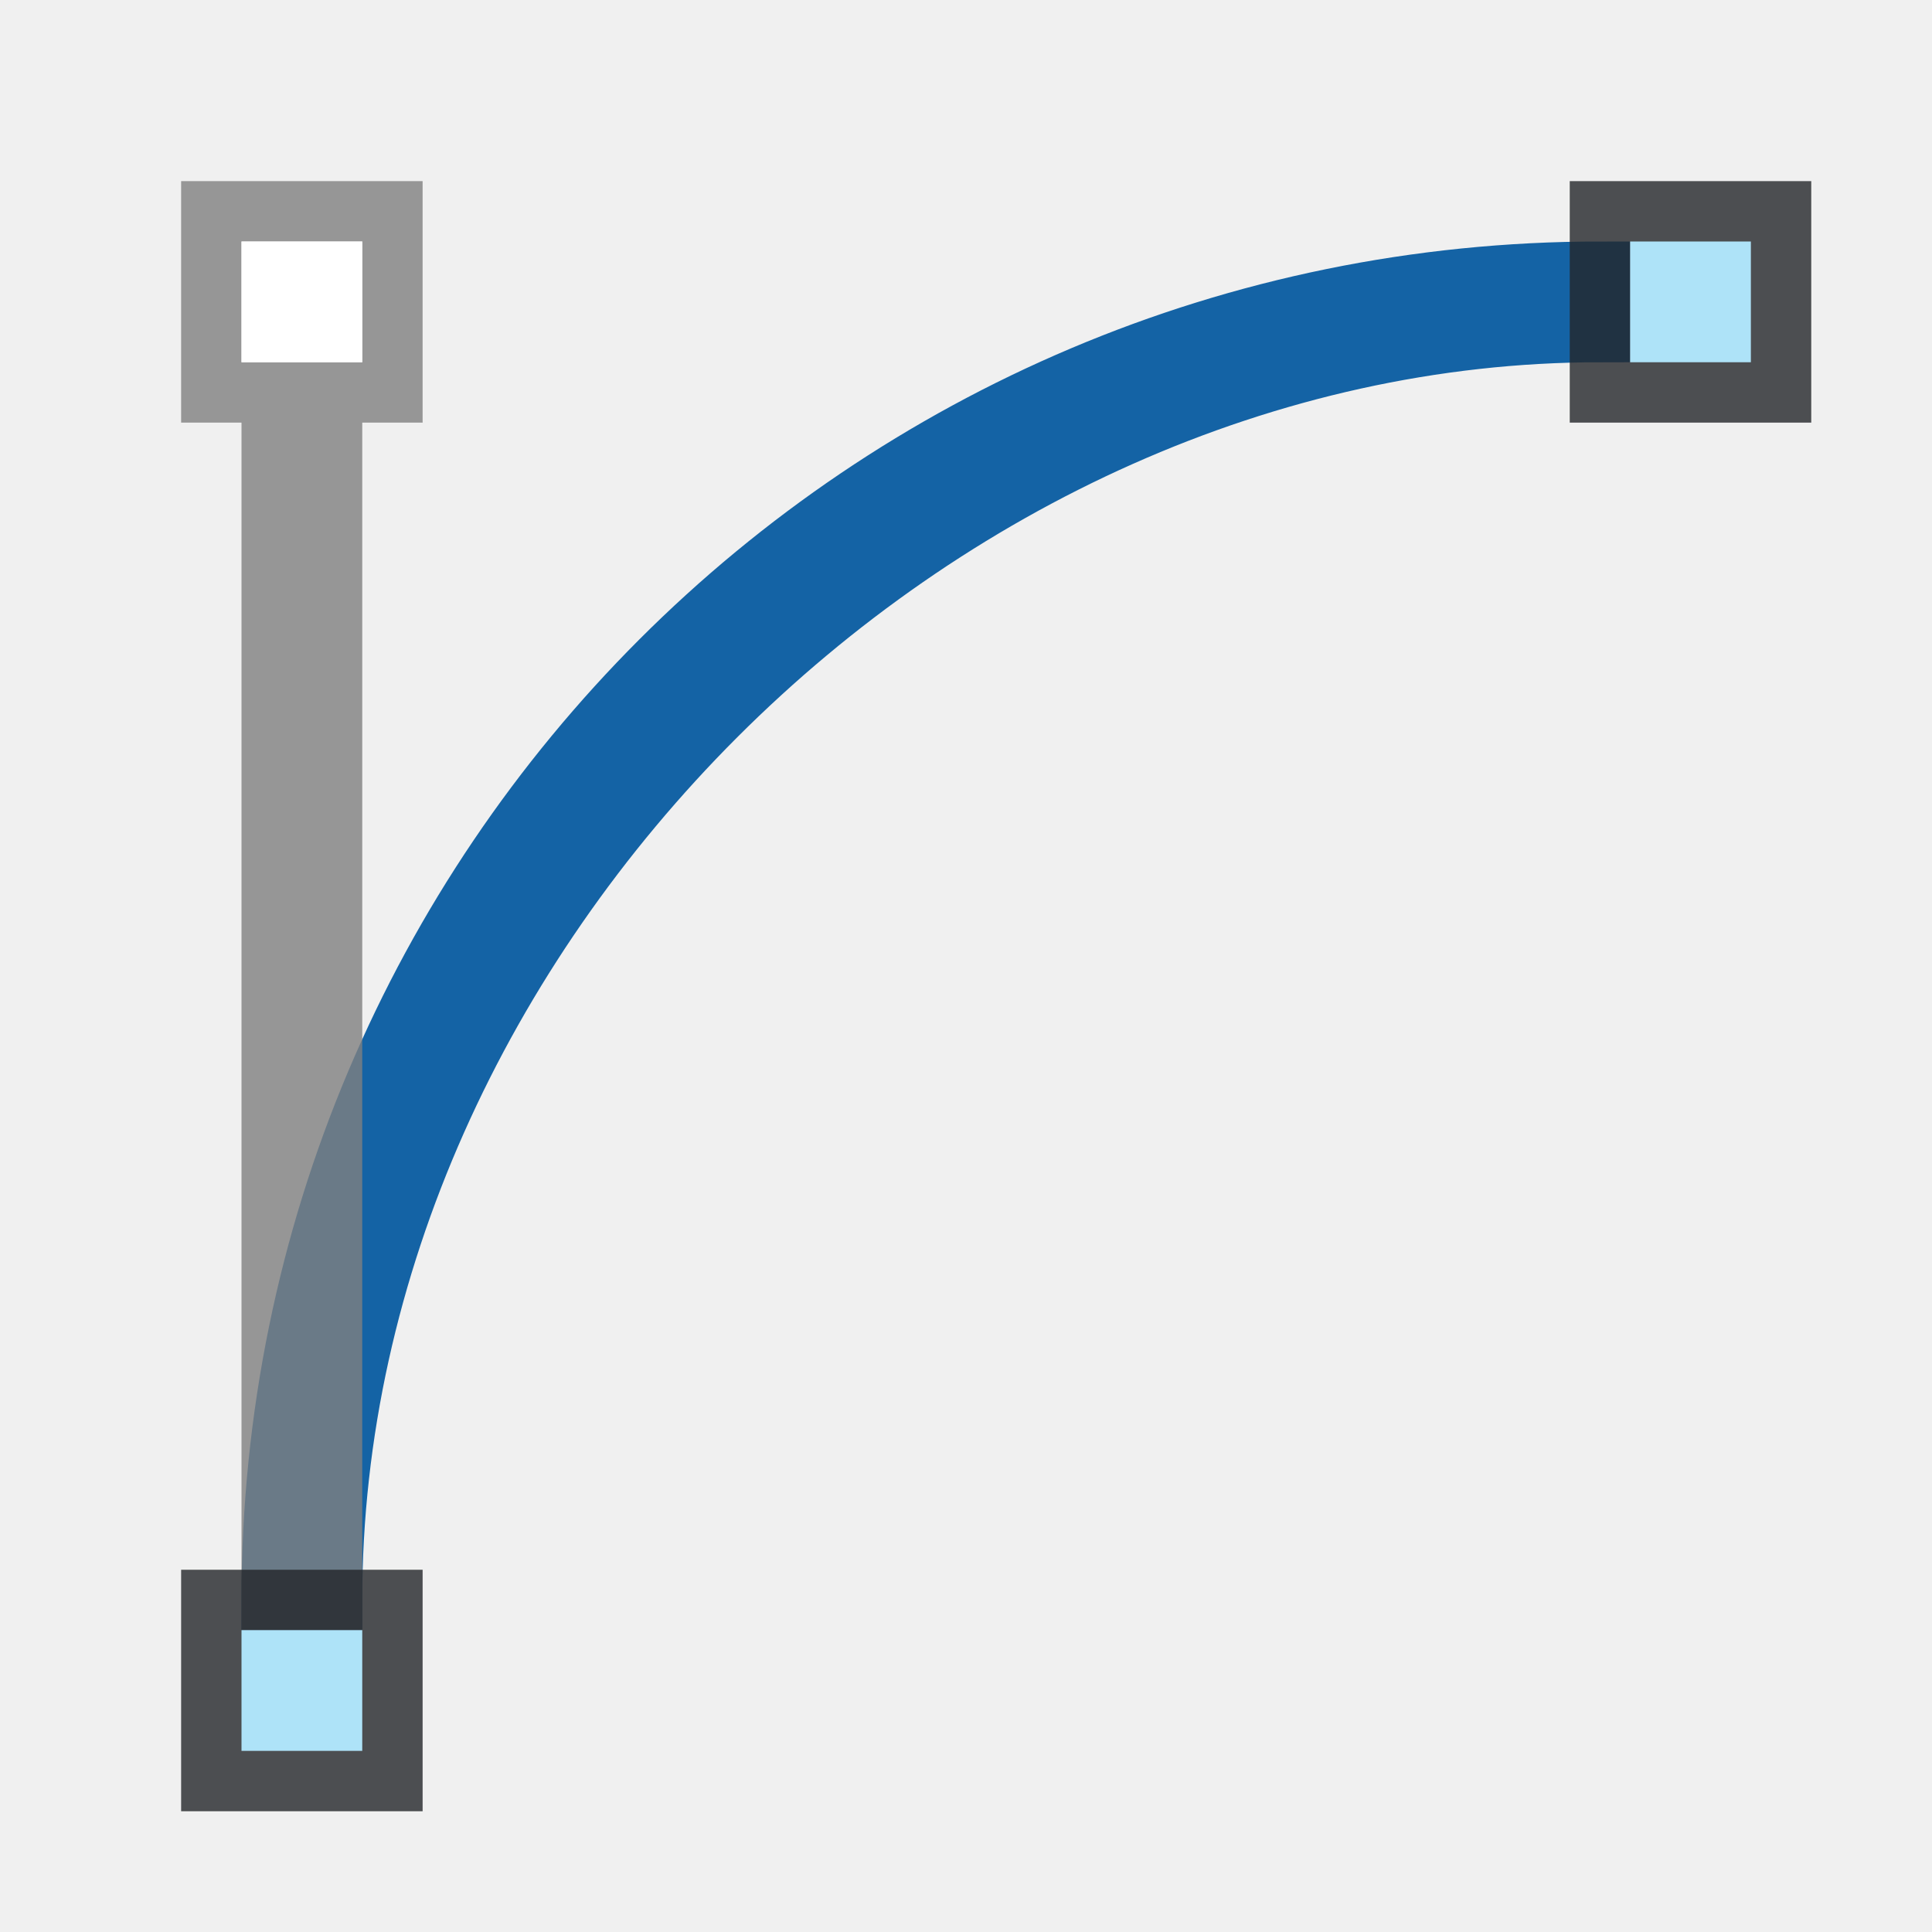
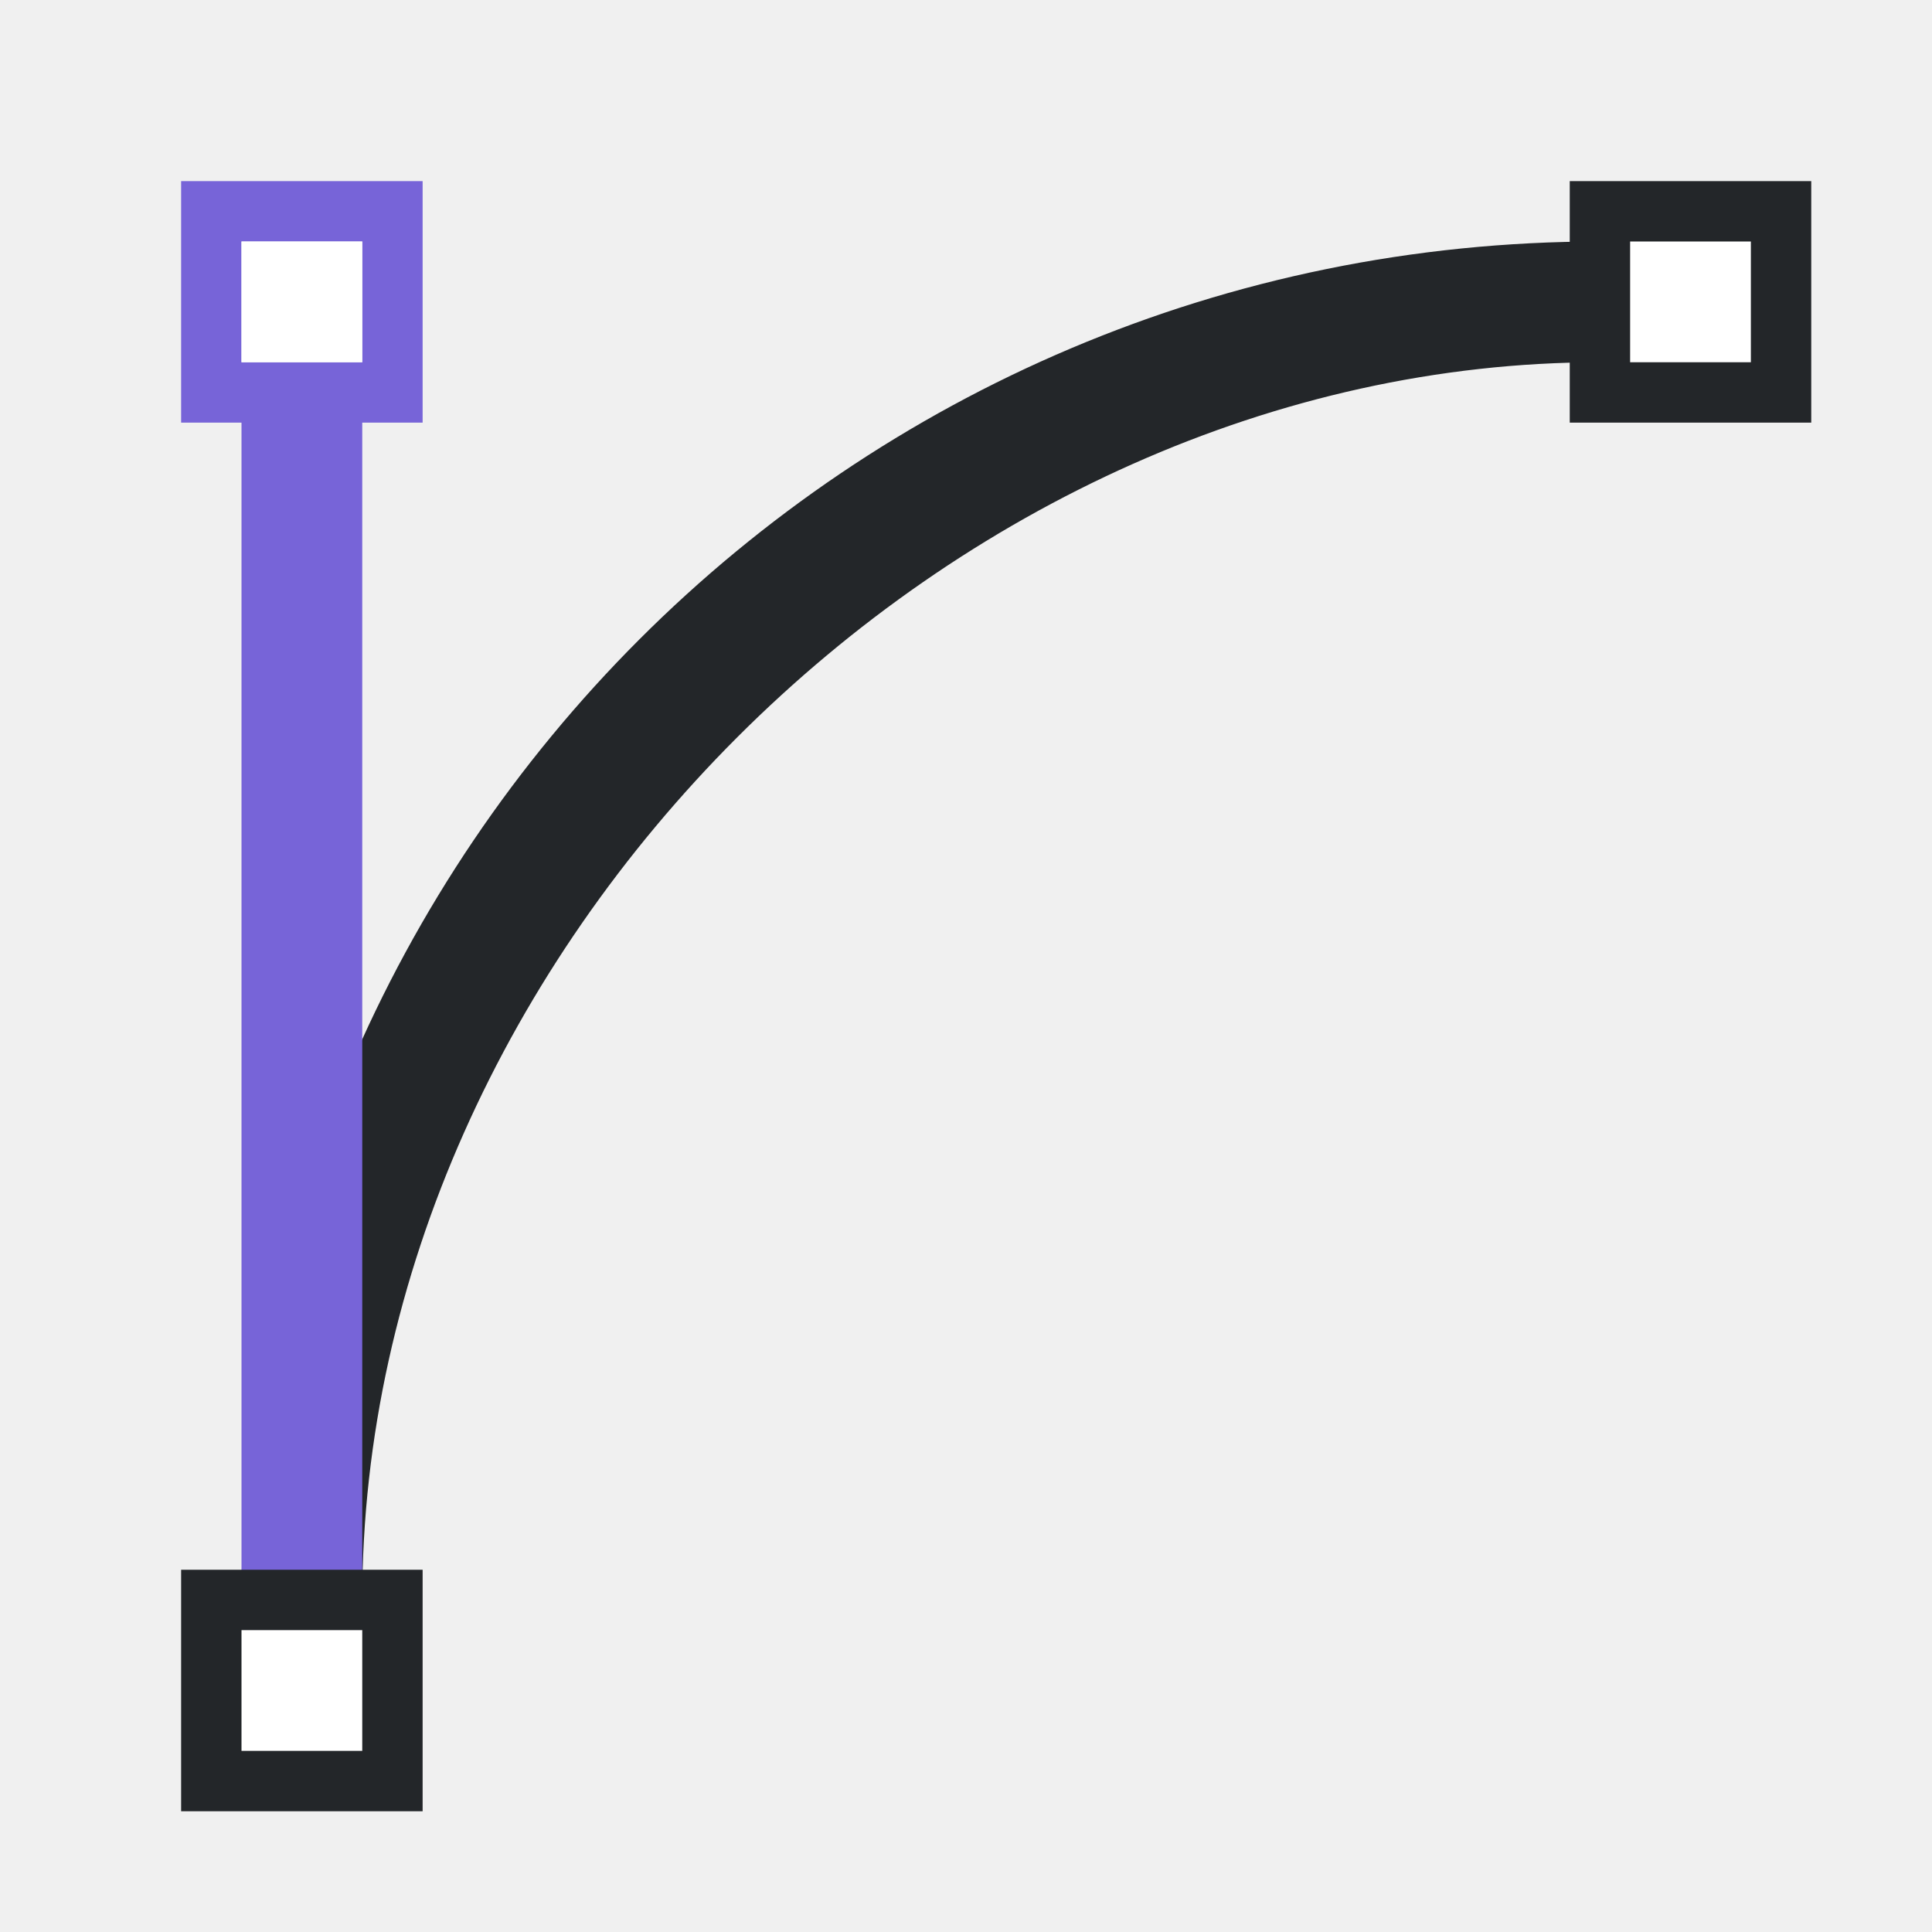
<svg xmlns="http://www.w3.org/2000/svg" version="1.1" viewBox="0 0 32 32">
-   <g transform="matrix(0 1 1 0 -11.161 -41.263)">
-     <path d="m67.763 15.661c-12.15 0-22 9.85-22 22h1c0-11.046 9.954-21 21-21z" fill="#1463a5" stroke="#1463a5" />
-     <path d="m44.263 14.161v4h4v-1h20v-2h-20v-1zm1 1h2v2h-2z" fill="#808080" opacity=".8" />
-     <rect x="67.263" y="14.161" width="4" height="4" fill="#232629" opacity=".8" />
-     <rect x="68.263" y="15.161" width="2" height="2" fill="#aee3f8" />
-     <rect x="44.263" y="37.161" width="4" height="4" fill="#232629" opacity=".8" />
-     <rect x="45.263" y="38.161" width="2" height="2" fill="#aee3f8" />
-     <rect x="45.263" y="15.161" width="2" height="2" ry="0" fill="#fff" />
+   <g>
+     <path d="m4.5 26.5c0-12.15 9.85-22 22-22v1c-11.046 0-21 9.954-21 21z" fill="#232629" stroke="#232629" />
+     <path d="m3 3h4v4h-1v20h-2v-20h-1zm1 1v2h2v-2z" fill="#7764d8" />
+     <rect transform="matrix(0,1,1,0,0,0)" x="26" y="3" width="4" height="4" fill="#232629" />
+     <rect transform="matrix(0,1,1,0,0,0)" x="27" y="4" width="2" height="2" fill="#ffffff" />
+     <rect transform="matrix(0,1,1,0,0,0)" x="3" y="26" width="4" height="4" fill="#232629" />
+     <rect transform="matrix(0,1,1,0,0,0)" x="4" y="27" width="2" height="2" fill="#ffffff" />
+     <rect transform="matrix(0,1,1,0,0,0)" x="4" y="4" width="2" height="2" ry="0" fill="#ffffff" />
  </g>
</svg>
